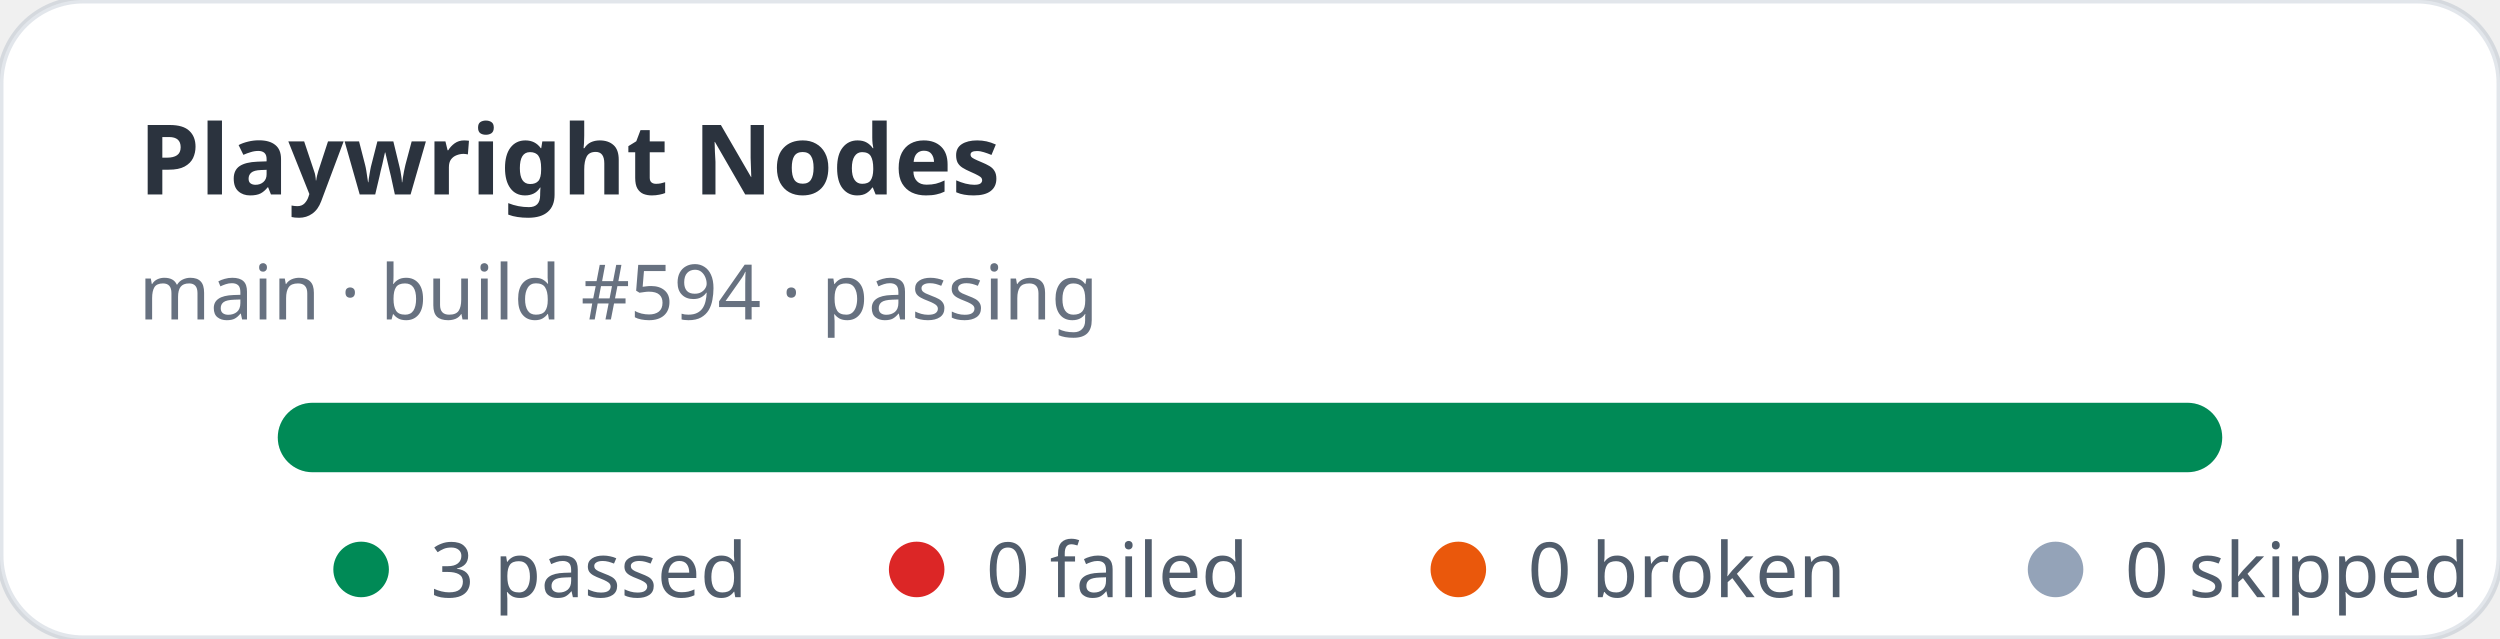
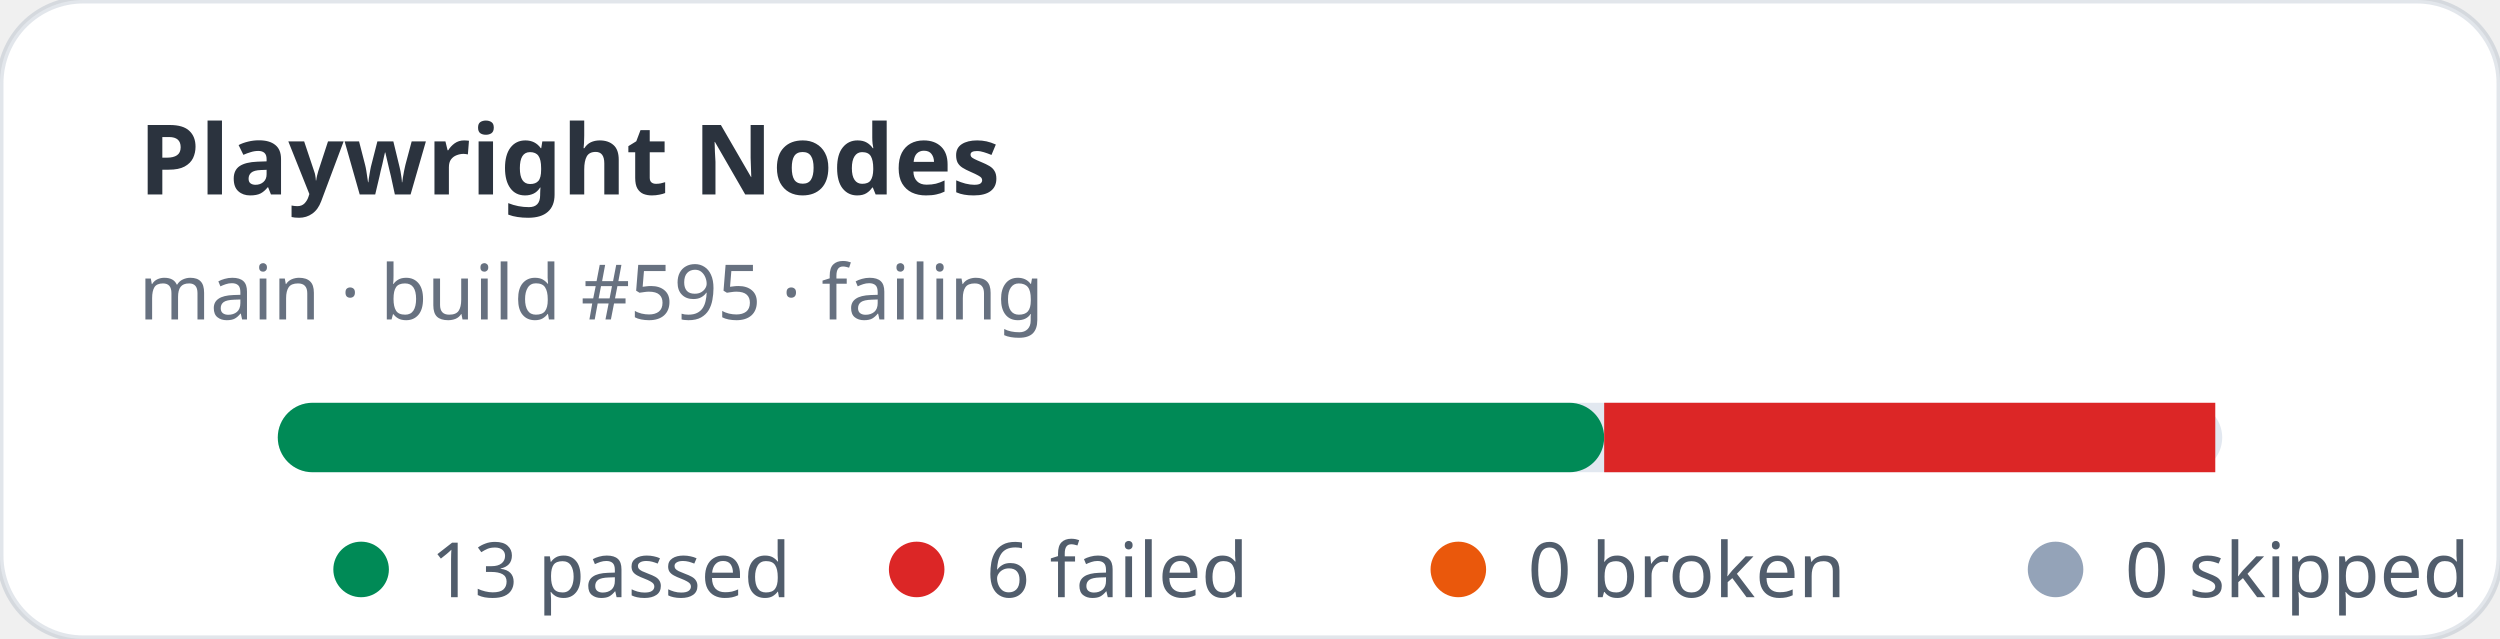
- <svg xmlns="http://www.w3.org/2000/svg" width="360" height="92" viewBox="0 0 360 92" role="img" aria-label="Playwright Nodes stats: 3 passed, 0 failed">
+ <svg xmlns="http://www.w3.org/2000/svg" width="360" height="92" viewBox="0 0 360 92" role="img" aria-label="Playwright Nodes stats: 13 passed, 6 failed">
  <rect width="360" height="92" rx="12" fill="#ffffff" stroke="rgba(11,48,86,0.12)" />
  <text x="20" y="28" fill="rgba(1,10,24,0.83)" font-family="ui-sans-serif,system-ui,sans-serif" font-size="14" font-weight="700">Playwright Nodes</text>
-   <text x="20" y="46" fill="rgba(2,19,44,0.6)" font-family="ui-sans-serif,system-ui,sans-serif" font-size="11">main · build #594 · passing</text>
+   <text x="20" y="46" fill="rgba(2,19,44,0.6)" font-family="ui-sans-serif,system-ui,sans-serif" font-size="11">main · build #595 · failing</text>
  <rect x="40" y="58" width="280" height="10" rx="5" fill="#e2e8f0" />
-   <rect x="40" y="58" width="280" height="10" rx="5" fill="#008a56" />
+   <rect x="40" y="58" width="191" height="10" rx="5" fill="#008a56" />
+   <rect x="231" y="58" width="88" height="10" fill="#dc2626" />
  <g font-family="ui-sans-serif,system-ui,sans-serif" font-size="11" fill="rgba(1,18,40,0.68)">
    <circle cx="52" cy="82" r="4" fill="#008a56" />
-     <text x="62" y="86">3 passed</text>
+     <text x="62" y="86">13 passed</text>
    <circle cx="132" cy="82" r="4" fill="#dc2626" />
-     <text x="142" y="86">0 failed</text>
+     <text x="142" y="86">6 failed</text>
    <circle cx="210" cy="82" r="4" fill="#ea580c" />
    <text x="220" y="86">0 broken</text>
    <circle cx="296" cy="82" r="4" fill="#94a3b8" />
    <text x="306" y="86">0 skipped</text>
  </g>
</svg>
